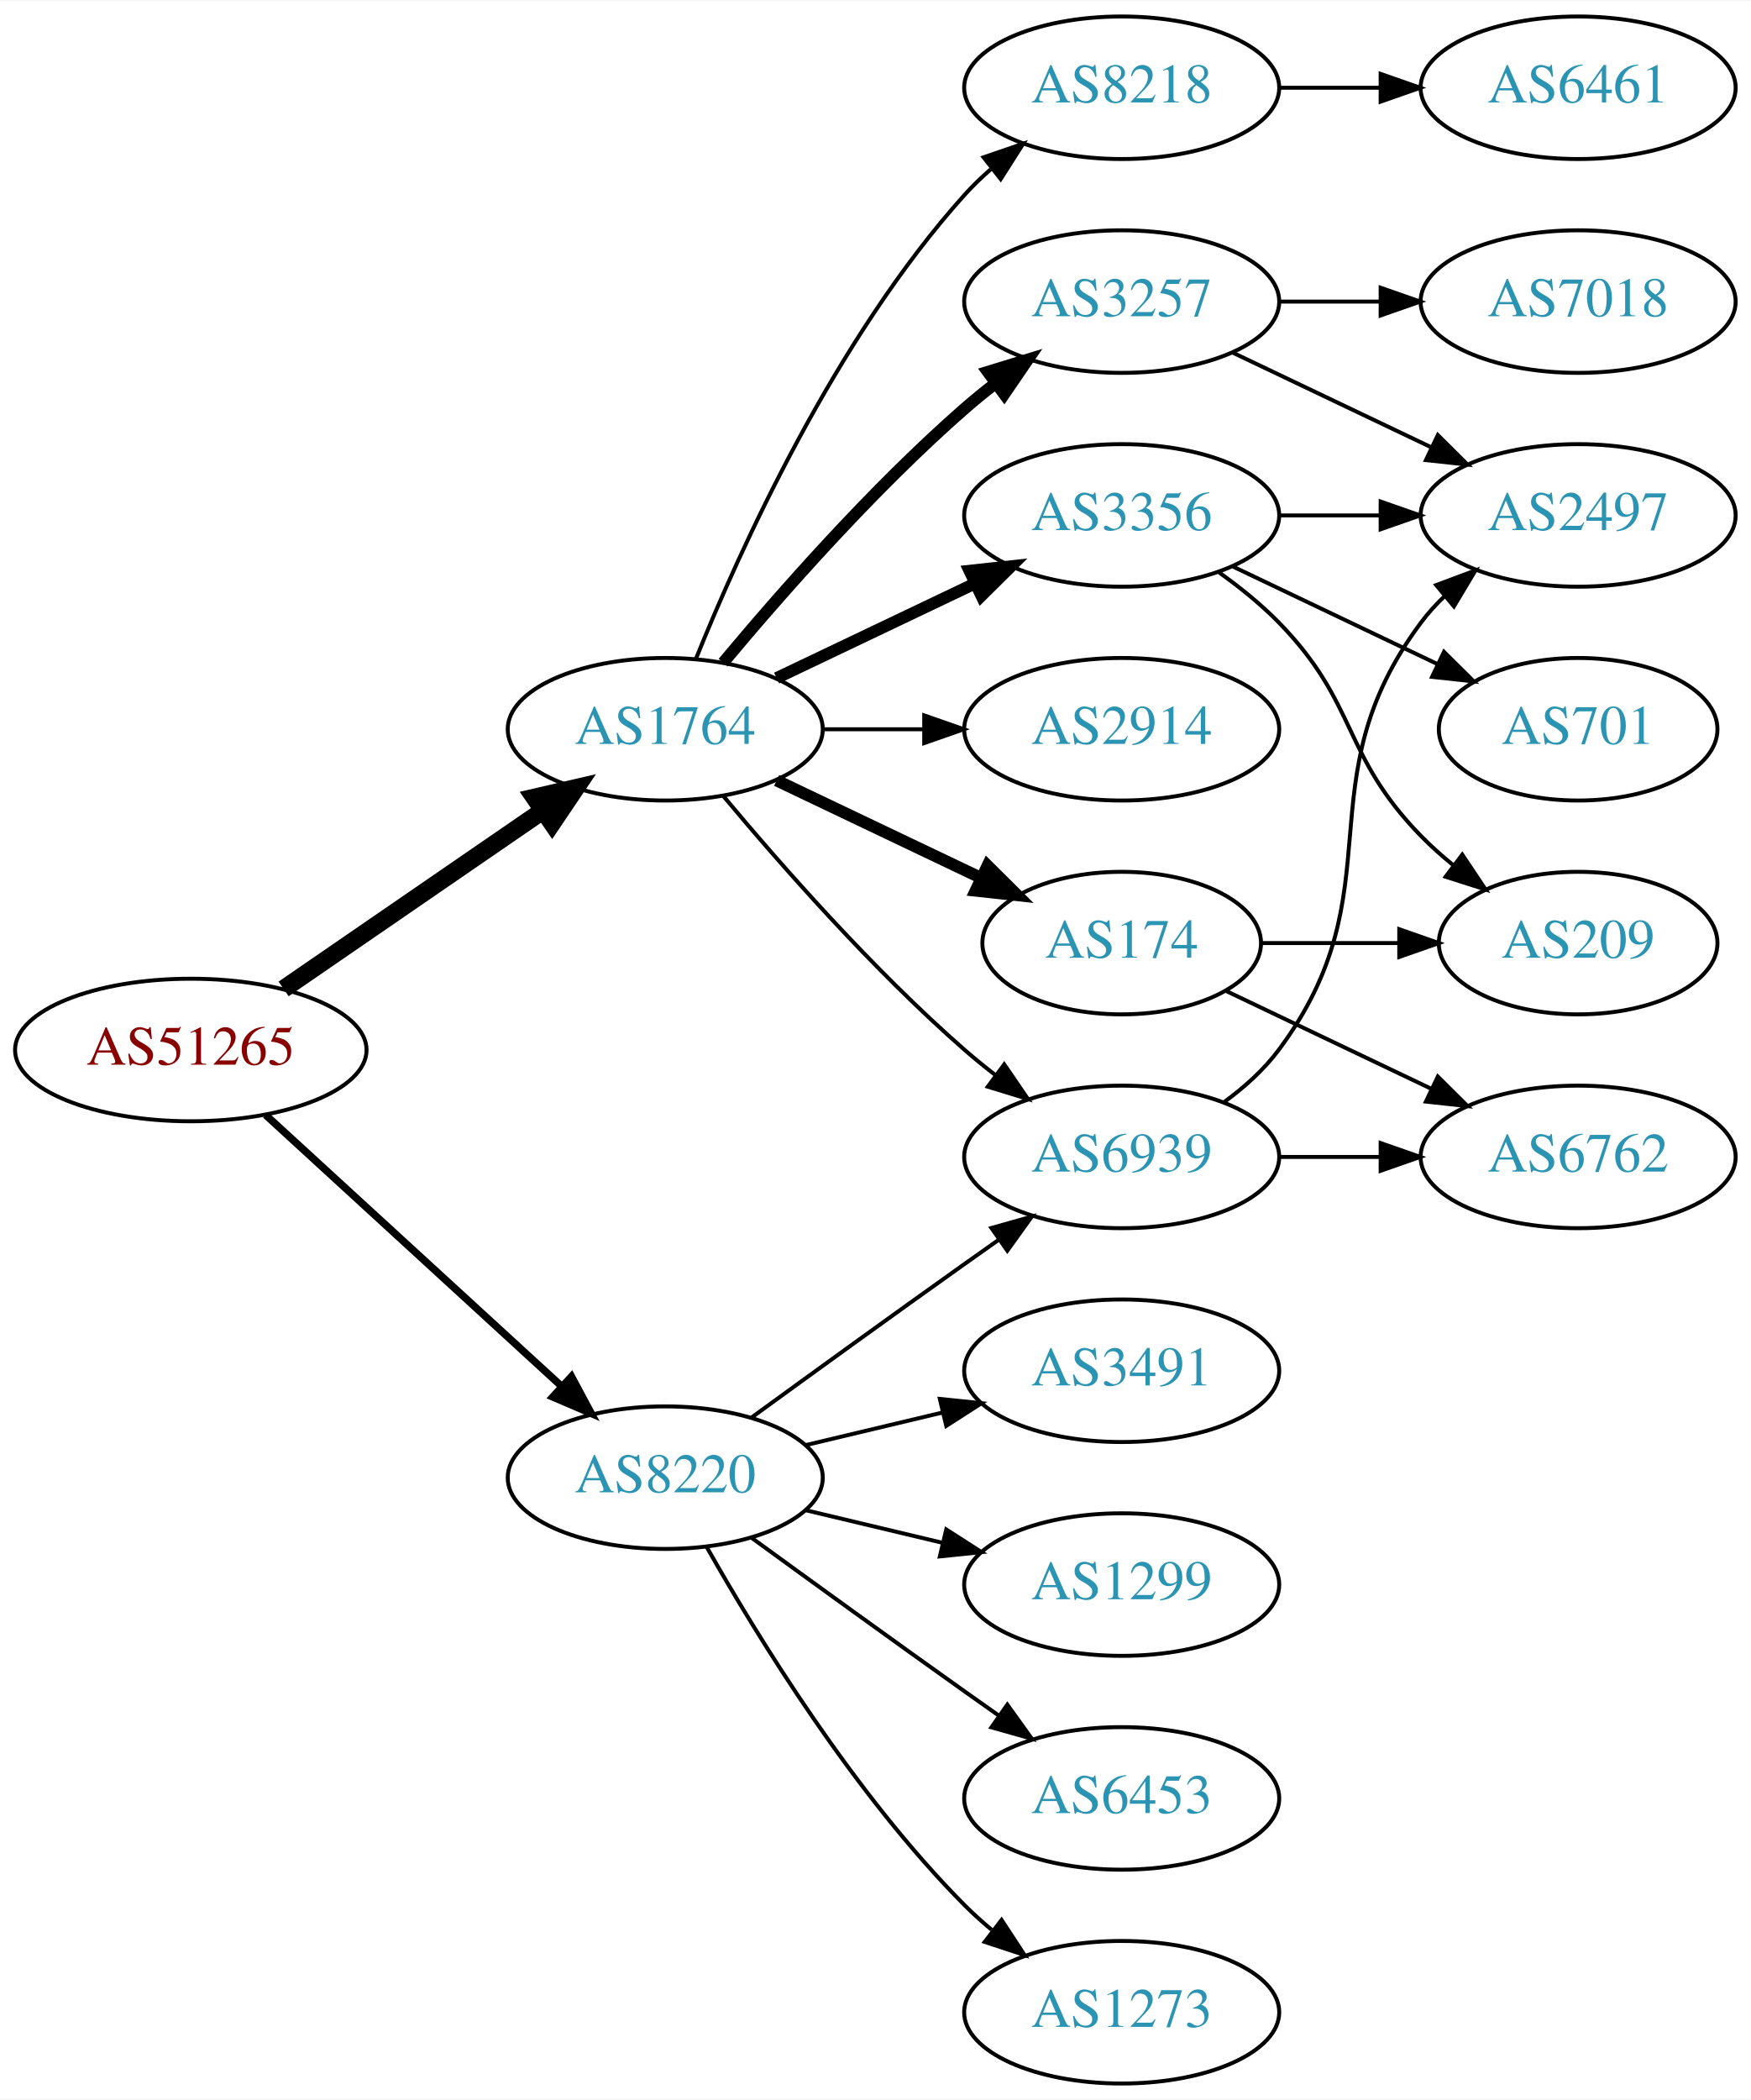
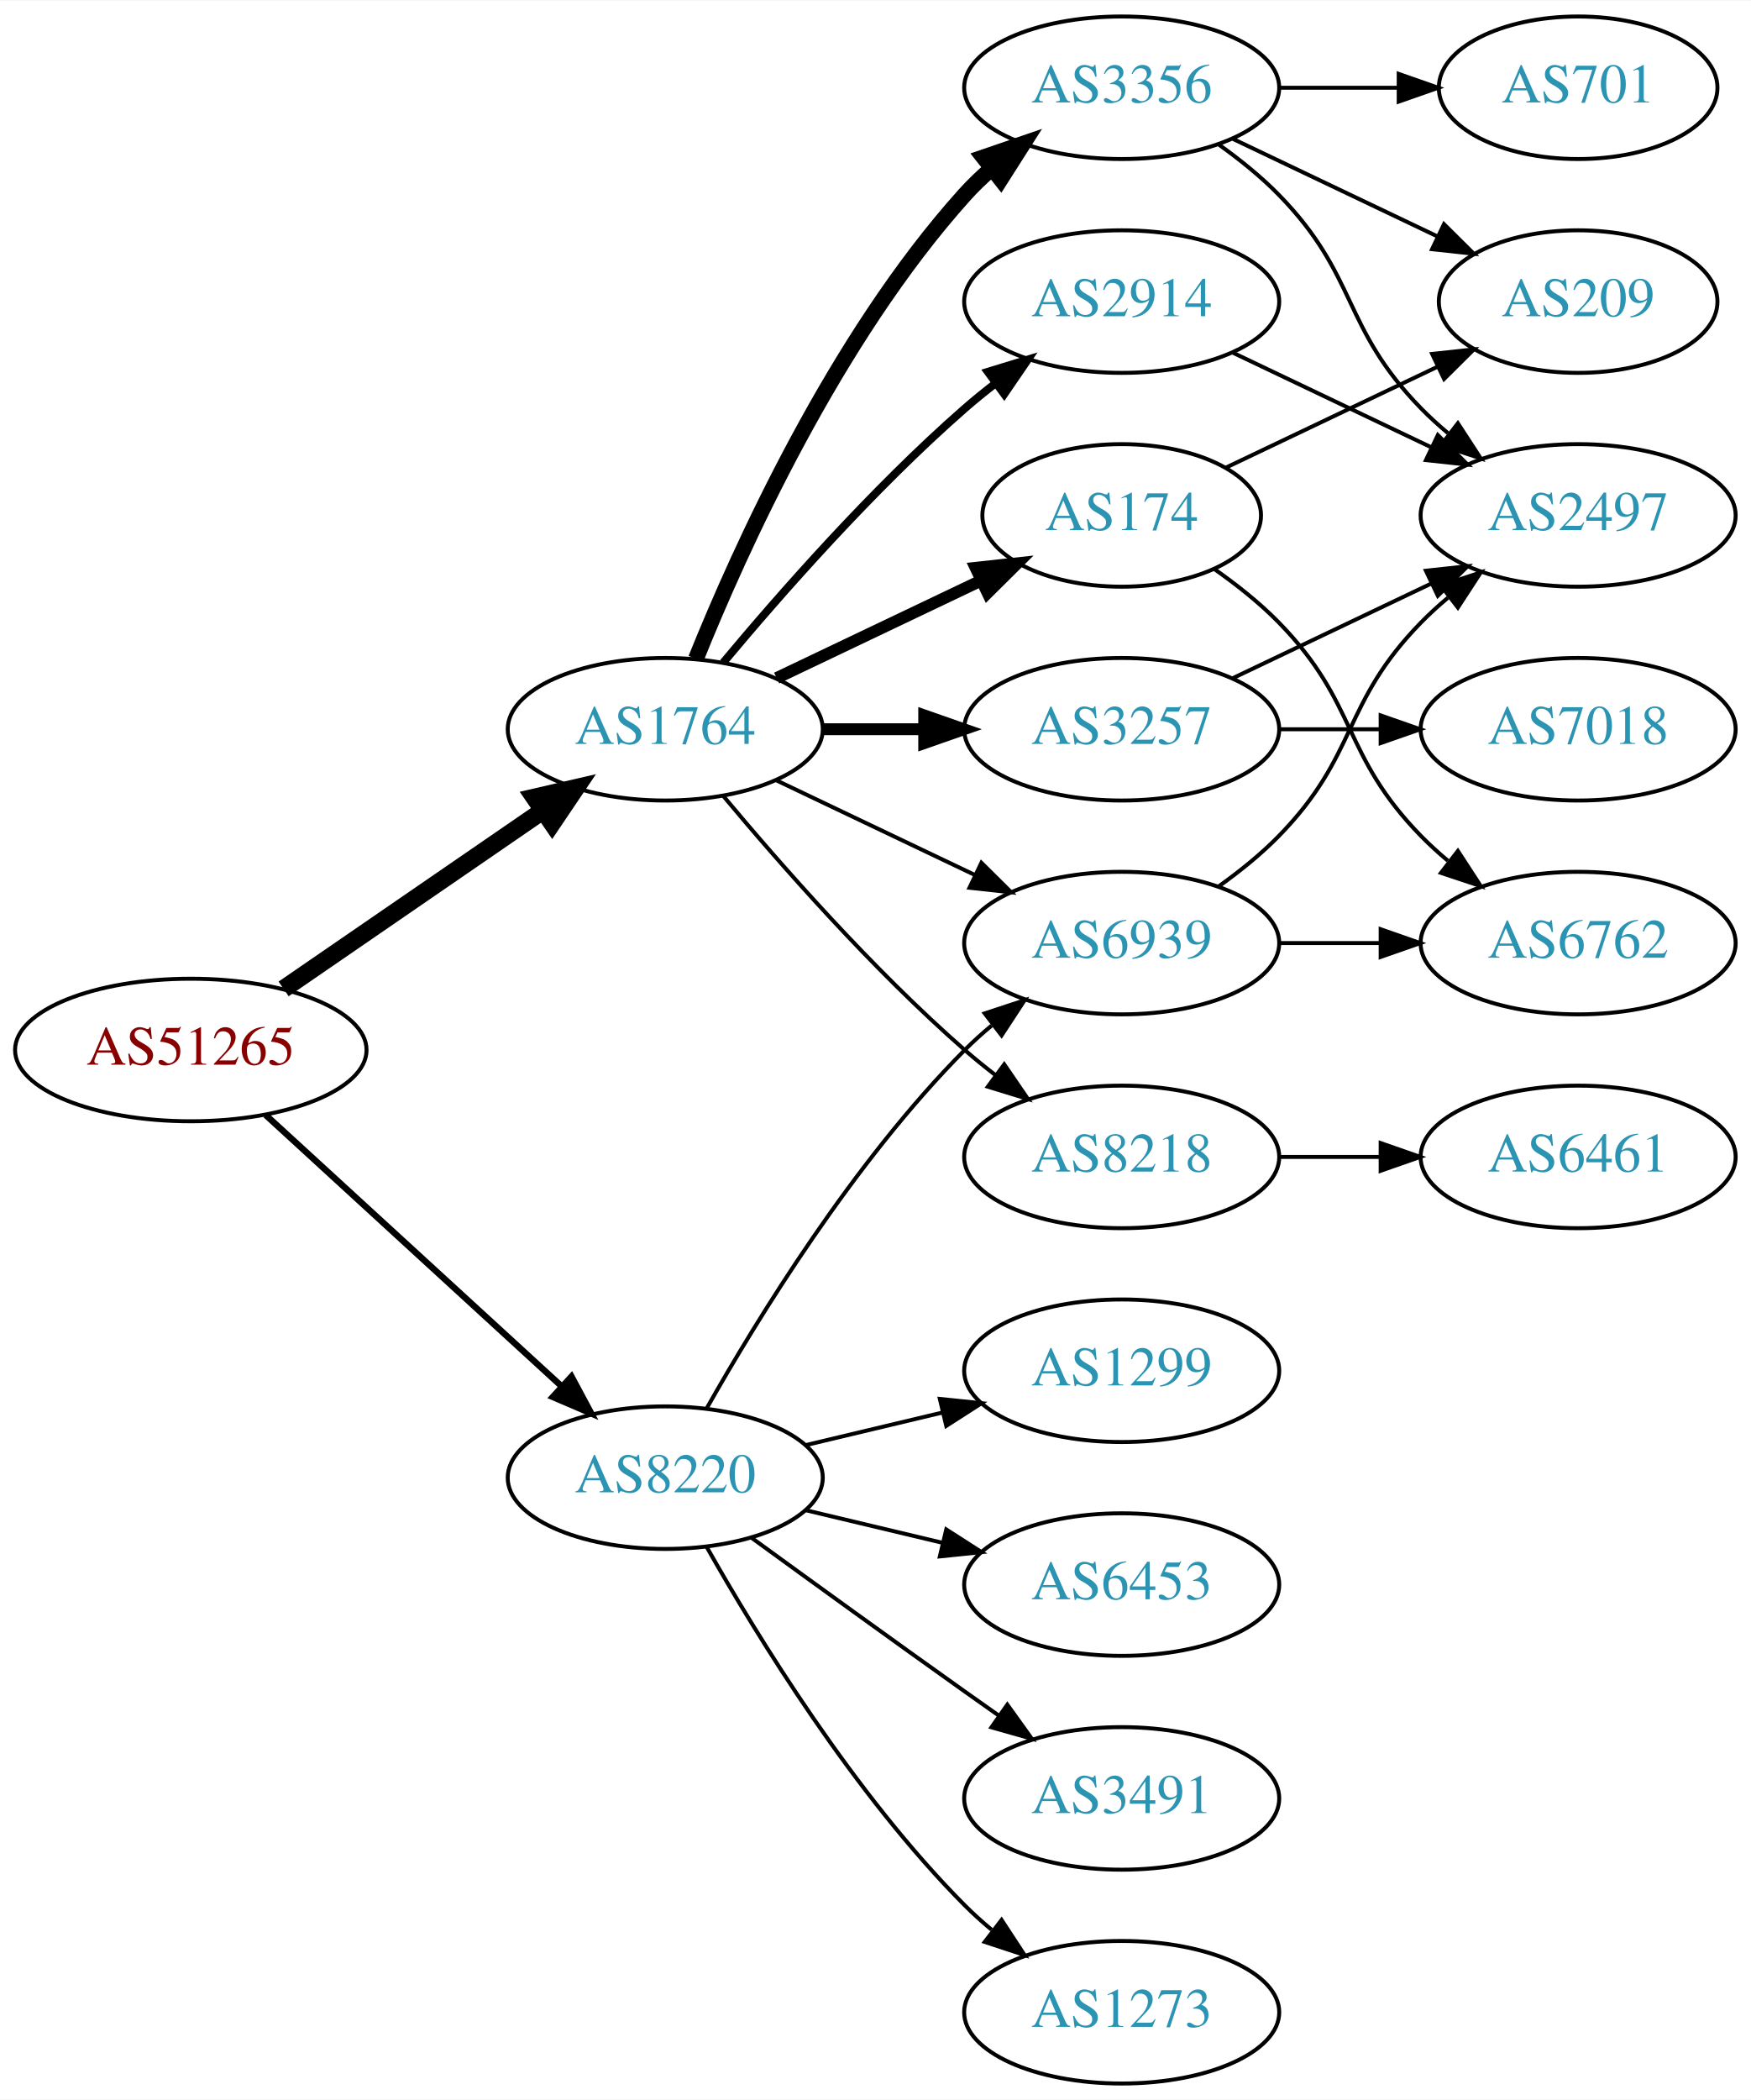
<svg xmlns="http://www.w3.org/2000/svg" xmlns:xlink="http://www.w3.org/1999/xlink" width="442pt" height="530pt" viewBox="0.00 0.00 442.27 530.00">
  <g id="graph0" class="graph" transform="scale(1 1) rotate(0) translate(4 526)">
    <polygon fill="white" stroke="none" points="-4,4 -4,-526 438.271,-526 438.271,4 -4,4" />
    <g id="node1" class="node">
      <g id="a_node1">
        <a xlink:href="/asn/51265" xlink:title="AS51265 ~ Mass Response Service GmbH [AT]">
          <ellipse fill="#ffffff" stroke="black" cx="44.196" cy="-261" rx="44.393" ry="18" />
          <text text-anchor="middle" x="44.196" y="-257.3" font-family="Times,serif" font-size="14.00" fill="#880000">AS51265</text>
        </a>
      </g>
    </g>
    <g id="node2" class="node">
      <g id="a_node2">
        <a xlink:href="/asn/1764" xlink:title="AS1764 ~ NEXTLAYER-AS [AT]">
          <ellipse fill="#ffffff" stroke="black" cx="164.039" cy="-342" rx="39.794" ry="18" />
          <text text-anchor="middle" x="164.039" y="-338.3" font-family="Times,serif" font-size="14.00" fill="#2c94b3">AS1764</text>
        </a>
      </g>
    </g>
    <g id="edge1" class="edge">
      <path fill="none" stroke="black" stroke-width="4.5" d="M67.639,-276.426C86.22,-289.198 112.781,-307.455 133.161,-321.463" />
      <polygon fill="black" stroke="black" stroke-width="4.5" points="131.003,-324.758 141.475,-327.178 135.464,-318.269 131.003,-324.758" />
    </g>
    <g id="node3" class="node">
      <g id="a_node3">
        <a xlink:href="/asn/8220" xlink:title="AS8220 ~ COLT [GB]">
          <ellipse fill="#ffffff" stroke="black" cx="164.039" cy="-153" rx="39.794" ry="18" />
          <text text-anchor="middle" x="164.039" y="-149.3" font-family="Times,serif" font-size="14.00" fill="#2c94b3">AS8220</text>
        </a>
      </g>
    </g>
    <g id="edge2" class="edge">
-       <path fill="none" stroke="black" stroke-width="1.875" d="M63.094,-244.597C83.022,-226.333 115.38,-196.678 137.857,-176.079" />
-       <polygon fill="black" stroke="black" stroke-width="1.875" points="140.351,-178.54 145.359,-169.203 135.622,-173.38 140.351,-178.54" />
+       <path fill="none" stroke="black" stroke-width="1.607" d="M63.094,-244.597C83.022,-226.333 115.38,-196.678 137.857,-176.079" />
+       <polygon fill="black" stroke="black" stroke-width="1.607" points="140.351,-178.54 145.359,-169.203 135.622,-173.38 140.351,-178.54" />
    </g>
    <g id="node4" class="node">
      <g id="a_node4">
-         <a xlink:href="/asn/3257" xlink:title="AS3257 ~ GTT [DE]">
+         <a xlink:href="/asn/2914" xlink:title="AS2914 ~ NTT America, Inc. [US]">
          <ellipse fill="#ffffff" stroke="black" cx="279.332" cy="-450" rx="39.794" ry="18" />
-           <text text-anchor="middle" x="279.332" y="-446.3" font-family="Times,serif" font-size="14.00" fill="#2c94b3">AS3257</text>
+           <text text-anchor="middle" x="279.332" y="-446.3" font-family="Times,serif" font-size="14.00" fill="#2c94b3">AS2914</text>
        </a>
      </g>
    </g>
    <g id="edge3" class="edge">
-       <path fill="none" stroke="black" stroke-width="3" d="M178.669,-358.817C192.951,-375.929 216.498,-402.745 239.685,-423 242.151,-425.154 244.789,-427.294 247.487,-429.372" />
-       <polygon fill="black" stroke="black" stroke-width="3" points="245.512,-432.264 255.641,-435.37 249.66,-426.625 245.512,-432.264" />
+       <path fill="none" stroke="black" stroke-width="2" d="M178.669,-358.817C192.951,-375.929 216.498,-402.745 239.685,-423 242.151,-425.154 244.789,-427.294 247.487,-429.372" />
+       <polygon fill="black" stroke="black" stroke-width="2" points="245.512,-432.264 255.641,-435.37 249.66,-426.625 245.512,-432.264" />
    </g>
    <g id="node5" class="node">
      <g id="a_node5">
-         <a xlink:href="/asn/8218" xlink:title="AS8218 ~ legacy Neotelecoms [FR]">
+         <a xlink:href="/asn/3356" xlink:title="AS3356 ~ Level 3 Parent, LLC [US]">
          <ellipse fill="#ffffff" stroke="black" cx="279.332" cy="-504" rx="39.794" ry="18" />
-           <text text-anchor="middle" x="279.332" y="-500.3" font-family="Times,serif" font-size="14.00" fill="#2c94b3">AS8218</text>
+           <text text-anchor="middle" x="279.332" y="-500.3" font-family="Times,serif" font-size="14.00" fill="#2c94b3">AS3356</text>
        </a>
      </g>
    </g>
    <g id="edge4" class="edge">
-       <path fill="none" stroke="black" d="M171.786,-359.787C182.837,-387.243 206.891,-440.578 239.685,-477 241.688,-479.224 243.906,-481.363 246.239,-483.397" />
-       <polygon fill="black" stroke="black" points="244.437,-486.433 254.458,-489.873 248.769,-480.935 244.437,-486.433" />
+       <path fill="none" stroke="black" stroke-width="4" d="M171.786,-359.787C182.837,-387.243 206.891,-440.578 239.685,-477 241.688,-479.224 243.906,-481.363 246.239,-483.397" />
+       <polygon fill="black" stroke="black" stroke-width="4" points="244.437,-486.433 254.458,-489.873 248.769,-480.935 244.437,-486.433" />
    </g>
    <g id="node6" class="node">
      <g id="a_node6">
-         <a xlink:href="/asn/174" xlink:title="AS174 ~ Cogent Communications [US]">
-           <ellipse fill="#ffffff" stroke="black" cx="279.332" cy="-288" rx="35.194" ry="18" />
-           <text text-anchor="middle" x="279.332" y="-284.3" font-family="Times,serif" font-size="14.00" fill="#2c94b3">AS174</text>
+         <a xlink:href="/asn/3257" xlink:title="AS3257 ~ GTT [DE]">
+           <ellipse fill="#ffffff" stroke="black" cx="279.332" cy="-342" rx="39.794" ry="18" />
+           <text text-anchor="middle" x="279.332" y="-338.3" font-family="Times,serif" font-size="14.00" fill="#2c94b3">AS3257</text>
        </a>
      </g>
    </g>
    <g id="edge5" class="edge">
-       <path fill="none" stroke="black" stroke-width="3" d="M192.175,-329.066C207.607,-321.71 227.092,-312.423 243.628,-304.541" />
-       <polygon fill="black" stroke="black" stroke-width="3" points="245.448,-307.551 252.969,-300.089 242.436,-301.232 245.448,-307.551" />
+       <path fill="none" stroke="black" stroke-width="3" d="M203.711,-342C211.914,-342 220.678,-342 229.21,-342" />
+       <polygon fill="black" stroke="black" stroke-width="3" points="229.449,-345.5 239.449,-342 229.449,-338.5 229.449,-345.5" />
    </g>
    <g id="node7" class="node">
      <g id="a_node7">
-         <a xlink:href="/asn/2914" xlink:title="AS2914 ~ NTT America, Inc. [US]">
-           <ellipse fill="#ffffff" stroke="black" cx="279.332" cy="-342" rx="39.794" ry="18" />
-           <text text-anchor="middle" x="279.332" y="-338.3" font-family="Times,serif" font-size="14.00" fill="#2c94b3">AS2914</text>
+         <a xlink:href="/asn/6939" xlink:title="AS6939 ~ Hurricane Electric LLC [US]">
+           <ellipse fill="#ffffff" stroke="black" cx="279.332" cy="-288" rx="39.794" ry="18" />
+           <text text-anchor="middle" x="279.332" y="-284.3" font-family="Times,serif" font-size="14.00" fill="#2c94b3">AS6939</text>
        </a>
      </g>
    </g>
    <g id="edge6" class="edge">
-       <path fill="none" stroke="black" d="M203.711,-342C211.914,-342 220.678,-342 229.21,-342" />
-       <polygon fill="black" stroke="black" points="229.449,-345.5 239.449,-342 229.449,-338.5 229.449,-345.5" />
+       <path fill="none" stroke="black" d="M192.175,-329.066C207.169,-321.919 225.99,-312.948 242.213,-305.215" />
+       <polygon fill="black" stroke="black" points="243.895,-308.291 251.417,-300.829 240.884,-301.972 243.895,-308.291" />
    </g>
    <g id="node8" class="node">
      <g id="a_node8">
-         <a xlink:href="/asn/3356" xlink:title="AS3356 ~ Level 3 Parent, LLC [US]">
-           <ellipse fill="#ffffff" stroke="black" cx="279.332" cy="-396" rx="39.794" ry="18" />
-           <text text-anchor="middle" x="279.332" y="-392.3" font-family="Times,serif" font-size="14.00" fill="#2c94b3">AS3356</text>
+         <a xlink:href="/asn/174" xlink:title="AS174 ~ Cogent Communications [US]">
+           <ellipse fill="#ffffff" stroke="black" cx="279.332" cy="-396" rx="35.194" ry="18" />
+           <text text-anchor="middle" x="279.332" y="-392.3" font-family="Times,serif" font-size="14.00" fill="#2c94b3">AS174</text>
        </a>
      </g>
    </g>
    <g id="edge7" class="edge">
-       <path fill="none" stroke="black" stroke-width="3" d="M192.175,-354.934C207.169,-362.081 225.99,-371.052 242.213,-378.785" />
-       <polygon fill="black" stroke="black" stroke-width="3" points="240.884,-382.028 251.417,-383.171 243.895,-375.709 240.884,-382.028" />
+       <path fill="none" stroke="black" stroke-width="3" d="M192.175,-354.934C207.607,-362.29 227.092,-371.577 243.628,-379.459" />
+       <polygon fill="black" stroke="black" stroke-width="3" points="242.436,-382.768 252.969,-383.911 245.448,-376.449 242.436,-382.768" />
    </g>
    <g id="node9" class="node">
      <g id="a_node9">
-         <a xlink:href="/asn/6939" xlink:title="AS6939 ~ Hurricane Electric LLC [US]">
+         <a xlink:href="/asn/8218" xlink:title="AS8218 ~ legacy Neotelecoms [FR]">
          <ellipse fill="#ffffff" stroke="black" cx="279.332" cy="-234" rx="39.794" ry="18" />
-           <text text-anchor="middle" x="279.332" y="-230.3" font-family="Times,serif" font-size="14.00" fill="#2c94b3">AS6939</text>
+           <text text-anchor="middle" x="279.332" y="-230.3" font-family="Times,serif" font-size="14.00" fill="#2c94b3">AS8218</text>
        </a>
      </g>
    </g>
    <g id="edge8" class="edge">
      <path fill="none" stroke="black" d="M178.669,-325.183C192.951,-308.071 216.498,-281.255 239.685,-261 242.151,-258.846 244.789,-256.706 247.487,-254.628" />
      <polygon fill="black" stroke="black" points="249.66,-257.375 255.641,-248.63 245.512,-251.736 249.66,-257.375" />
    </g>
-     <g id="edge19" class="edge">
-       <path fill="none" stroke="black" d="M185.887,-168.222C200.821,-179.091 221.435,-194.025 239.685,-207 242.506,-209.005 245.449,-211.085 248.397,-213.159" />
-       <polygon fill="black" stroke="black" points="246.424,-216.05 256.621,-218.926 250.443,-210.319 246.424,-216.05" />
+     <g id="edge24" class="edge">
+       <path fill="none" stroke="black" d="M174.498,-170.49C187.28,-193.096 211.712,-232.886 239.685,-261 241.796,-263.121 244.092,-265.188 246.477,-267.171" />
+       <polygon fill="black" stroke="black" points="244.73,-270.242 254.793,-273.556 248.993,-264.69 244.73,-270.242" />
    </g>
    <g id="node16" class="node">
      <g id="a_node16">
+         <a xlink:href="/asn/1299" xlink:title="AS1299 ~ Telia Carrier [EU]">
+           <ellipse fill="#ffffff" stroke="black" cx="279.332" cy="-180" rx="39.794" ry="18" />
+           <text text-anchor="middle" x="279.332" y="-176.3" font-family="Times,serif" font-size="14.00" fill="#2c94b3">AS1299</text>
+         </a>
+       </g>
+     </g>
+     <g id="edge20" class="edge">
+       <path fill="none" stroke="black" d="M199.646,-161.248C210.517,-163.838 222.671,-166.735 234.114,-169.462" />
+       <polygon fill="black" stroke="black" points="233.397,-172.889 243.936,-171.803 235.02,-166.08 233.397,-172.889" />
+     </g>
+     <g id="node17" class="node">
+       <g id="a_node17">
        <a xlink:href="/asn/6453" xlink:title="AS6453 ~ TATA COMMUNICATIONS (AMERICA) INC [US]">
+           <ellipse fill="#ffffff" stroke="black" cx="279.332" cy="-126" rx="39.794" ry="18" />
+           <text text-anchor="middle" x="279.332" y="-122.3" font-family="Times,serif" font-size="14.00" fill="#2c94b3">AS6453</text>
+         </a>
+       </g>
+     </g>
+     <g id="edge21" class="edge">
+       <path fill="none" stroke="black" d="M199.646,-144.752C210.517,-142.162 222.671,-139.265 234.114,-136.538" />
+       <polygon fill="black" stroke="black" points="235.02,-139.92 243.936,-134.197 233.397,-133.111 235.02,-139.92" />
+     </g>
+     <g id="node18" class="node">
+       <g id="a_node18">
+         <a xlink:href="/asn/3491" xlink:title="AS3491 ~ PCCW Global, Inc. [US]">
          <ellipse fill="#ffffff" stroke="black" cx="279.332" cy="-72" rx="39.794" ry="18" />
-           <text text-anchor="middle" x="279.332" y="-68.3" font-family="Times,serif" font-size="14.00" fill="#2c94b3">AS6453</text>
-         </a>
-       </g>
-     </g>
-     <g id="edge20" class="edge">
+           <text text-anchor="middle" x="279.332" y="-68.3" font-family="Times,serif" font-size="14.00" fill="#2c94b3">AS3491</text>
+         </a>
+       </g>
+     </g>
+     <g id="edge22" class="edge">
      <path fill="none" stroke="black" d="M185.887,-137.778C200.821,-126.909 221.435,-111.975 239.685,-99 242.506,-96.995 245.449,-94.915 248.397,-92.841" />
      <polygon fill="black" stroke="black" points="250.443,-95.681 256.621,-87.074 246.424,-89.95 250.443,-95.681" />
    </g>
-     <g id="node17" class="node">
-       <g id="a_node17">
+     <g id="node19" class="node">
+       <g id="a_node19">
        <a xlink:href="/asn/1273" xlink:title="AS1273 ~ Vodafone Group PLC [EU]">
          <ellipse fill="#ffffff" stroke="black" cx="279.332" cy="-18" rx="39.794" ry="18" />
          <text text-anchor="middle" x="279.332" y="-14.3" font-family="Times,serif" font-size="14.00" fill="#2c94b3">AS1273</text>
        </a>
      </g>
    </g>
-     <g id="edge21" class="edge">
+     <g id="edge23" class="edge">
      <path fill="none" stroke="black" d="M174.498,-135.51C187.28,-112.904 211.712,-73.114 239.685,-45 241.796,-42.879 244.092,-40.812 246.477,-38.829" />
      <polygon fill="black" stroke="black" points="248.993,-41.31 254.793,-32.444 244.73,-35.758 248.993,-41.31" />
-     </g>
-     <g id="node18" class="node">
-       <g id="a_node18">
-         <a xlink:href="/asn/3491" xlink:title="AS3491 ~ PCCW Global, Inc. [US]">
-           <ellipse fill="#ffffff" stroke="black" cx="279.332" cy="-180" rx="39.794" ry="18" />
-           <text text-anchor="middle" x="279.332" y="-176.3" font-family="Times,serif" font-size="14.00" fill="#2c94b3">AS3491</text>
-         </a>
-       </g>
-     </g>
-     <g id="edge22" class="edge">
-       <path fill="none" stroke="black" d="M199.646,-161.248C210.517,-163.838 222.671,-166.735 234.114,-169.462" />
-       <polygon fill="black" stroke="black" points="233.397,-172.889 243.936,-171.803 235.02,-166.08 233.397,-172.889" />
-     </g>
-     <g id="node19" class="node">
-       <g id="a_node19">
-         <a xlink:href="/asn/1299" xlink:title="AS1299 ~ Telia Carrier [EU]">
-           <ellipse fill="#ffffff" stroke="black" cx="279.332" cy="-126" rx="39.794" ry="18" />
-           <text text-anchor="middle" x="279.332" y="-122.3" font-family="Times,serif" font-size="14.00" fill="#2c94b3">AS1299</text>
-         </a>
-       </g>
-     </g>
-     <g id="edge23" class="edge">
-       <path fill="none" stroke="black" d="M199.646,-144.752C210.517,-142.162 222.671,-139.265 234.114,-136.538" />
-       <polygon fill="black" stroke="black" points="235.02,-139.92 243.936,-134.197 233.397,-133.111 235.02,-139.92" />
    </g>
    <g id="node10" class="node">
      <g id="a_node10">
        <a xlink:href="/asn/2497" xlink:title="AS2497 ~ Internet Initiative Japan Inc. [JP]">
          <ellipse fill="#ffffff" stroke="black" cx="394.625" cy="-396" rx="39.794" ry="18" />
          <text text-anchor="middle" x="394.625" y="-392.3" font-family="Times,serif" font-size="14.00" fill="#2c94b3">AS2497</text>
        </a>
      </g>
    </g>
    <g id="edge9" class="edge">
      <path fill="none" stroke="black" d="M307.468,-437.066C322.462,-429.919 341.283,-420.948 357.506,-413.215" />
      <polygon fill="black" stroke="black" points="359.188,-416.291 366.71,-408.829 356.177,-409.972 359.188,-416.291" />
    </g>
+     <g id="edge14" class="edge">
+       <path fill="none" stroke="black" d="M303.926,-489.611C309.182,-485.852 314.513,-481.563 318.978,-477 339.151,-456.383 334.806,-443.617 354.978,-423 357.071,-420.861 359.354,-418.782 361.731,-416.79" />
+       <polygon fill="black" stroke="black" points="364.249,-419.268 370.031,-410.389 359.974,-413.725 364.249,-419.268" />
+     </g>
+     <g id="node12" class="node">
+       <g id="a_node12">
+         <a xlink:href="/asn/701" xlink:title="AS701 ~ UUNET [US]">
+           <ellipse fill="#ffffff" stroke="black" cx="394.625" cy="-504" rx="35.194" ry="18" />
+           <text text-anchor="middle" x="394.625" y="-500.3" font-family="Times,serif" font-size="14.00" fill="#2c94b3">AS701</text>
+         </a>
+       </g>
+     </g>
+     <g id="edge12" class="edge">
+       <path fill="none" stroke="black" d="M319.004,-504C328.709,-504 339.2,-504 349.163,-504" />
+       <polygon fill="black" stroke="black" points="349.299,-507.5 359.299,-504 349.299,-500.5 349.299,-507.5" />
+     </g>
+     <g id="node13" class="node">
+       <g id="a_node13">
+         <a xlink:href="/asn/209" xlink:title="AS209 ~ CenturyLink Communications, LLC [US]">
+           <ellipse fill="#ffffff" stroke="black" cx="394.625" cy="-450" rx="35.194" ry="18" />
+           <text text-anchor="middle" x="394.625" y="-446.3" font-family="Times,serif" font-size="14.00" fill="#2c94b3">AS209</text>
+         </a>
+       </g>
+     </g>
+     <g id="edge13" class="edge">
+       <path fill="none" stroke="black" d="M307.468,-491.066C322.9,-483.71 342.385,-474.423 358.92,-466.541" />
+       <polygon fill="black" stroke="black" points="360.741,-469.551 368.262,-462.089 357.729,-463.232 360.741,-469.551" />
+     </g>
+     <g id="edge10" class="edge">
+       <path fill="none" stroke="black" d="M307.468,-354.934C322.462,-362.081 341.283,-371.052 357.506,-378.785" />
+       <polygon fill="black" stroke="black" points="356.177,-382.028 366.71,-383.171 359.188,-375.709 356.177,-382.028" />
+     </g>
    <g id="node11" class="node">
      <g id="a_node11">
        <a xlink:href="/asn/7018" xlink:title="AS7018 ~ AT&amp;T Services, Inc. [US]">
-           <ellipse fill="#ffffff" stroke="black" cx="394.625" cy="-450" rx="39.794" ry="18" />
-           <text text-anchor="middle" x="394.625" y="-446.3" font-family="Times,serif" font-size="14.00" fill="#2c94b3">AS7018</text>
-         </a>
-       </g>
-     </g>
-     <g id="edge10" class="edge">
-       <path fill="none" stroke="black" d="M319.004,-450C327.207,-450 335.971,-450 344.503,-450" />
-       <polygon fill="black" stroke="black" points="344.742,-453.5 354.742,-450 344.742,-446.5 344.742,-453.5" />
-     </g>
-     <g id="node12" class="node">
-       <g id="a_node12">
-         <a xlink:href="/asn/6461" xlink:title="AS6461 ~ Zayo Bandwidth [US]">
-           <ellipse fill="#ffffff" stroke="black" cx="394.625" cy="-504" rx="39.794" ry="18" />
-           <text text-anchor="middle" x="394.625" y="-500.3" font-family="Times,serif" font-size="14.00" fill="#2c94b3">AS6461</text>
+           <ellipse fill="#ffffff" stroke="black" cx="394.625" cy="-342" rx="39.794" ry="18" />
+           <text text-anchor="middle" x="394.625" y="-338.3" font-family="Times,serif" font-size="14.00" fill="#2c94b3">AS7018</text>
        </a>
      </g>
    </g>
    <g id="edge11" class="edge">
-       <path fill="none" stroke="black" d="M319.004,-504C327.207,-504 335.971,-504 344.503,-504" />
-       <polygon fill="black" stroke="black" points="344.742,-507.5 354.742,-504 344.742,-500.5 344.742,-507.5" />
-     </g>
-     <g id="node13" class="node">
-       <g id="a_node13">
-         <a xlink:href="/asn/209" xlink:title="AS209 ~ CenturyLink Communications, LLC [US]">
-           <ellipse fill="#ffffff" stroke="black" cx="394.625" cy="-288" rx="35.194" ry="18" />
-           <text text-anchor="middle" x="394.625" y="-284.3" font-family="Times,serif" font-size="14.00" fill="#2c94b3">AS209</text>
-         </a>
-       </g>
-     </g>
-     <g id="edge12" class="edge">
-       <path fill="none" stroke="black" d="M314.631,-288C325.501,-288 337.678,-288 349.156,-288" />
-       <polygon fill="black" stroke="black" points="349.442,-291.5 359.442,-288 349.442,-284.5 349.442,-291.5" />
+       <path fill="none" stroke="black" d="M319.004,-342C327.207,-342 335.971,-342 344.503,-342" />
+       <polygon fill="black" stroke="black" points="344.742,-345.5 354.742,-342 344.742,-338.5 344.742,-345.5" />
+     </g>
+     <g id="edge16" class="edge">
+       <path fill="none" stroke="black" d="M303.926,-302.389C309.182,-306.148 314.513,-310.437 318.978,-315 339.151,-335.617 334.806,-348.383 354.978,-369 357.071,-371.139 359.354,-373.218 361.731,-375.21" />
+       <polygon fill="black" stroke="black" points="359.974,-378.275 370.031,-381.611 364.249,-372.732 359.974,-378.275" />
    </g>
    <g id="node14" class="node">
      <g id="a_node14">
        <a xlink:href="/asn/6762" xlink:title="AS6762 ~ TELECOM ITALIA SPARKLE S.p.A. [IT]">
-           <ellipse fill="#ffffff" stroke="black" cx="394.625" cy="-234" rx="39.794" ry="18" />
-           <text text-anchor="middle" x="394.625" y="-230.3" font-family="Times,serif" font-size="14.00" fill="#2c94b3">AS6762</text>
-         </a>
-       </g>
-     </g>
-     <g id="edge13" class="edge">
-       <path fill="none" stroke="black" d="M305.757,-275.881C321.059,-268.587 340.783,-259.186 357.665,-251.14" />
-       <polygon fill="black" stroke="black" points="359.184,-254.293 366.705,-246.831 356.172,-247.974 359.184,-254.293" />
-     </g>
-     <g id="edge14" class="edge">
-       <path fill="none" stroke="black" d="M319.004,-396C327.207,-396 335.971,-396 344.503,-396" />
-       <polygon fill="black" stroke="black" points="344.742,-399.5 354.742,-396 344.742,-392.5 344.742,-399.5" />
+           <ellipse fill="#ffffff" stroke="black" cx="394.625" cy="-288" rx="39.794" ry="18" />
+           <text text-anchor="middle" x="394.625" y="-284.3" font-family="Times,serif" font-size="14.00" fill="#2c94b3">AS6762</text>
+         </a>
+       </g>
    </g>
    <g id="edge15" class="edge">
-       <path fill="none" stroke="black" d="M303.926,-381.611C309.182,-377.852 314.513,-373.563 318.978,-369 339.151,-348.383 334.806,-335.617 354.978,-315 357.457,-312.466 360.204,-310.017 363.056,-307.696" />
-       <polygon fill="black" stroke="black" points="365.359,-310.343 371.242,-301.532 361.148,-304.752 365.359,-310.343" />
+       <path fill="none" stroke="black" d="M319.004,-288C327.207,-288 335.971,-288 344.503,-288" />
+       <polygon fill="black" stroke="black" points="344.742,-291.5 354.742,-288 344.742,-284.5 344.742,-291.5" />
+     </g>
+     <g id="edge17" class="edge">
+       <path fill="none" stroke="black" d="M305.757,-408.119C321.5,-415.622 341.922,-425.356 359.115,-433.551" />
+       <polygon fill="black" stroke="black" points="357.751,-436.779 368.284,-437.922 360.763,-430.46 357.751,-436.779" />
+     </g>
+     <g id="edge18" class="edge">
+       <path fill="none" stroke="black" d="M302.714,-382.468C308.356,-378.51 314.17,-373.914 318.978,-369 339.151,-348.383 334.806,-335.617 354.978,-315 357.071,-312.861 359.354,-310.782 361.731,-308.79" />
+       <polygon fill="black" stroke="black" points="364.249,-311.268 370.031,-302.389 359.974,-305.725 364.249,-311.268" />
    </g>
    <g id="node15" class="node">
      <g id="a_node15">
-         <a xlink:href="/asn/701" xlink:title="AS701 ~ UUNET [US]">
-           <ellipse fill="#ffffff" stroke="black" cx="394.625" cy="-342" rx="35.194" ry="18" />
-           <text text-anchor="middle" x="394.625" y="-338.3" font-family="Times,serif" font-size="14.00" fill="#2c94b3">AS701</text>
-         </a>
-       </g>
-     </g>
-     <g id="edge16" class="edge">
-       <path fill="none" stroke="black" d="M307.468,-383.066C322.9,-375.71 342.385,-366.423 358.92,-358.541" />
-       <polygon fill="black" stroke="black" points="360.741,-361.551 368.262,-354.089 357.729,-355.232 360.741,-361.551" />
-     </g>
-     <g id="edge18" class="edge">
-       <path fill="none" stroke="black" d="M305.262,-247.882C310.338,-251.611 315.256,-256.016 318.978,-261 349.249,-301.542 324.707,-328.458 354.978,-369 356.723,-371.336 358.73,-373.545 360.893,-375.617" />
-       <polygon fill="black" stroke="black" points="358.771,-378.405 368.694,-382.118 363.253,-373.027 358.771,-378.405" />
-     </g>
-     <g id="edge17" class="edge">
+         <a xlink:href="/asn/6461" xlink:title="AS6461 ~ Zayo Bandwidth [US]">
+           <ellipse fill="#ffffff" stroke="black" cx="394.625" cy="-234" rx="39.794" ry="18" />
+           <text text-anchor="middle" x="394.625" y="-230.3" font-family="Times,serif" font-size="14.00" fill="#2c94b3">AS6461</text>
+         </a>
+       </g>
+     </g>
+     <g id="edge19" class="edge">
      <path fill="none" stroke="black" d="M319.004,-234C327.207,-234 335.971,-234 344.503,-234" />
      <polygon fill="black" stroke="black" points="344.742,-237.5 354.742,-234 344.742,-230.5 344.742,-237.5" />
    </g>
  </g>
</svg>
